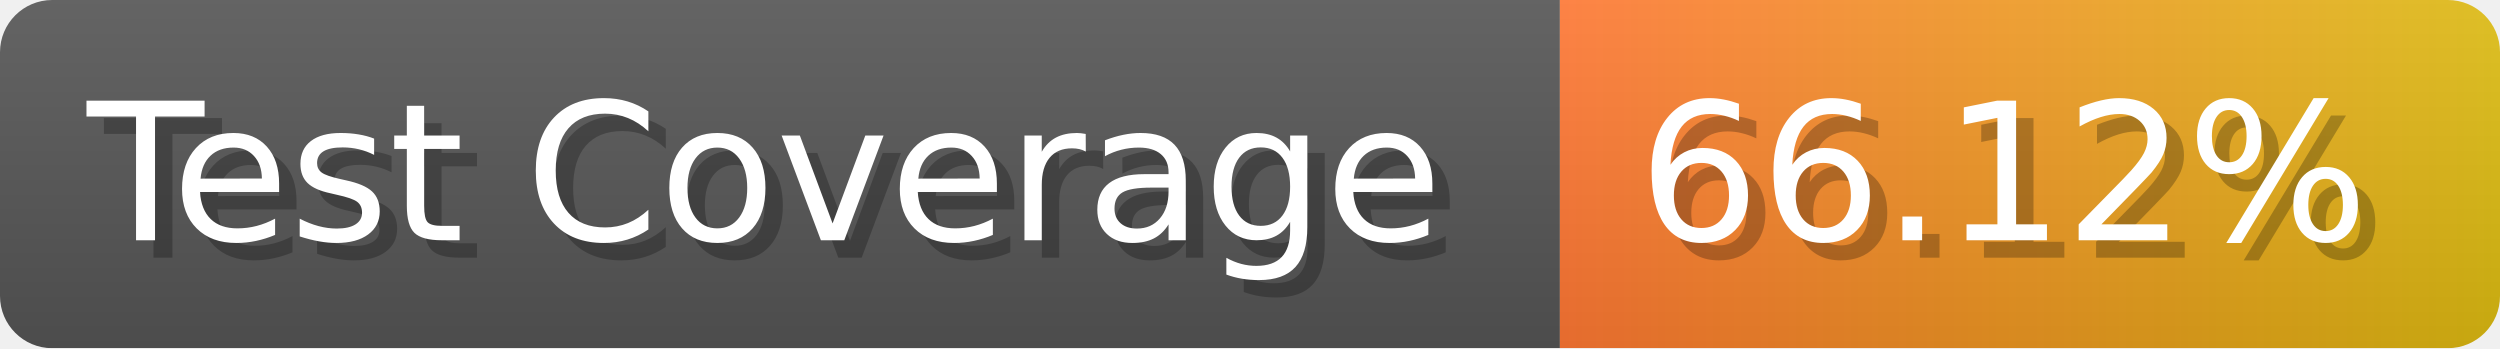
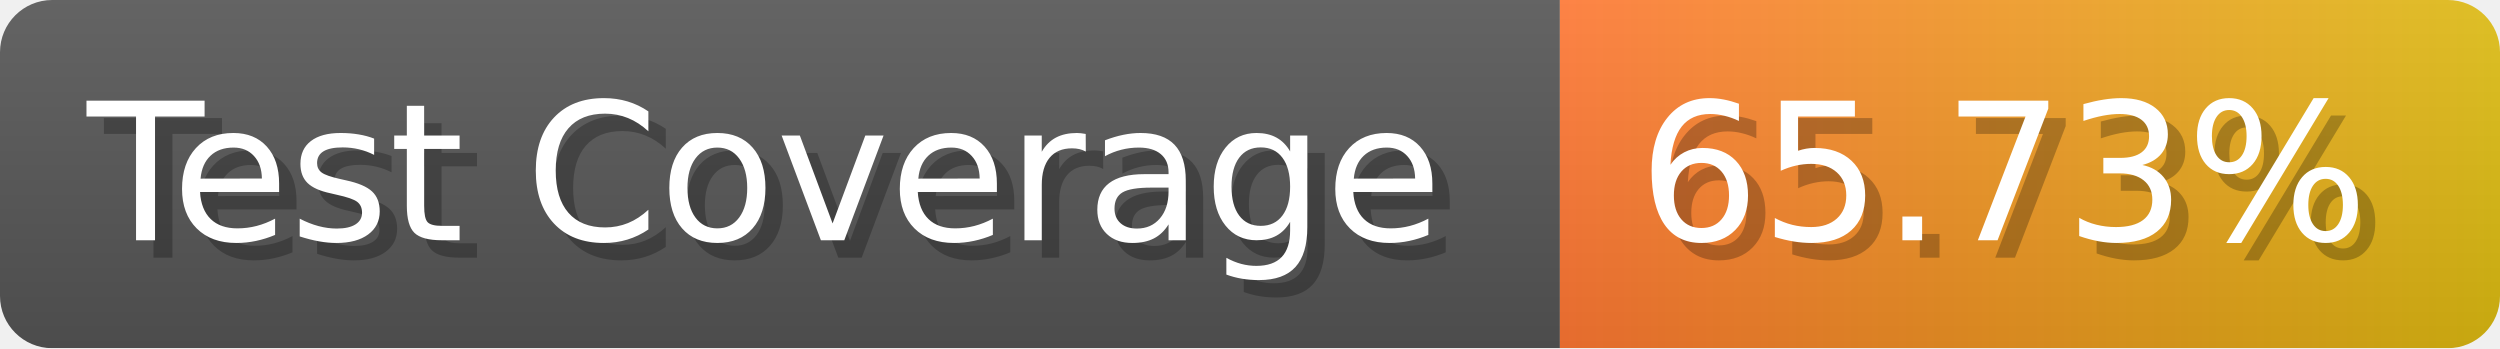
- <svg xmlns="http://www.w3.org/2000/svg" width="143.6" height="20" viewBox="0 0 1436 200" role="img" aria-label="Test Coverage: 66.12%">
+ <svg xmlns="http://www.w3.org/2000/svg" width="143.6" height="20" viewBox="0 0 1436 200" role="img" aria-label="Test Coverage: 65.73%">
  <linearGradient id="a" x2="0" y2="100%">
    <stop offset="0" stop-opacity=".1" stop-color="#EEE" />
    <stop offset="1" stop-opacity=".1" />
  </linearGradient>
  <mask id="m">
    <rect width="1436" height="200" rx="30" fill="#FFF" />
  </mask>
  <g mask="url(#m)">
    <rect width="896" height="200" fill="#555" />
    <rect width="540" height="200" fill="url(#x)" x="896" />
    <rect width="1436" height="200" fill="url(#a)" />
  </g>
  <g aria-hidden="true" fill="#fff" text-anchor="start" font-family="Verdana,DejaVu Sans,sans-serif" font-size="110">
    <text x="60" y="148" textLength="796" fill="#000" opacity="0.25">Test Coverage</text>
    <text x="50" y="138" textLength="796">Test Coverage</text>
-     <text x="951" y="148" textLength="440" fill="#000" opacity="0.25">66.12%</text>
-     <text x="941" y="138" textLength="440">66.12%</text>
+     <text x="951" y="148" textLength="440" fill="#000" opacity="0.25">65.73%</text>
+     <text x="941" y="138" textLength="440">65.73%</text>
  </g>
  <linearGradient id="x" x1="0%" y1="0%" x2="100%" y2="0%">
    <stop offset="0%" style="stop-color:#F73" />
    <stop offset="100%" style="stop-color:#DB1" />
  </linearGradient>
</svg>
